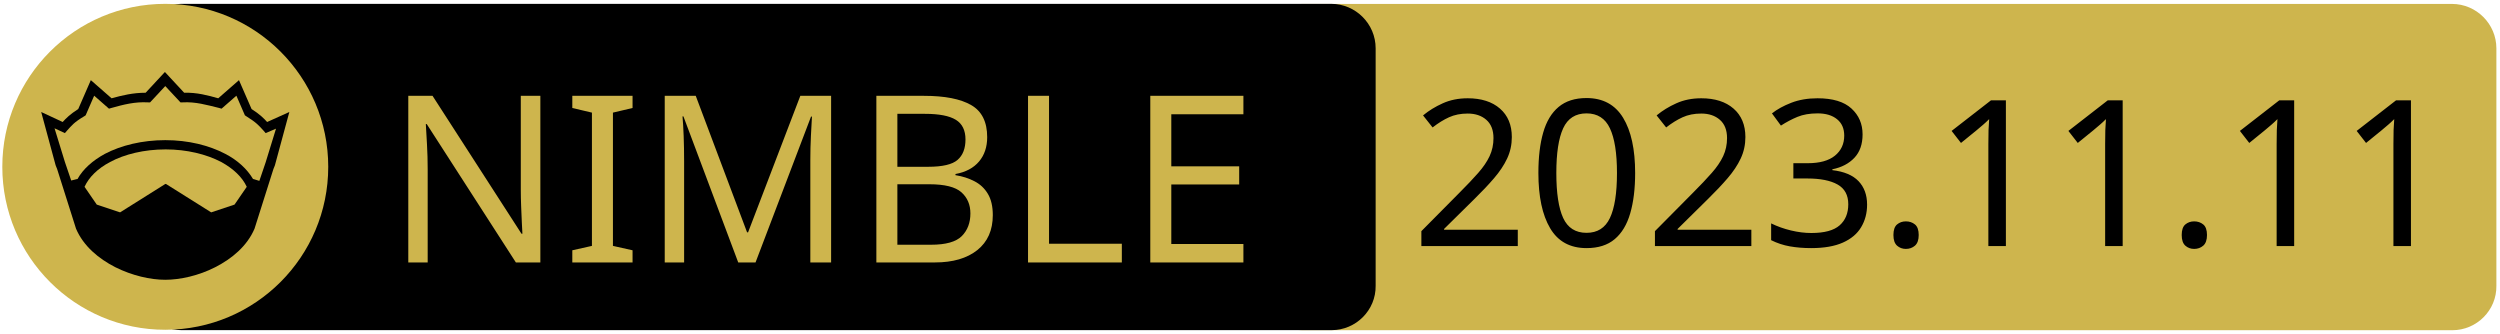
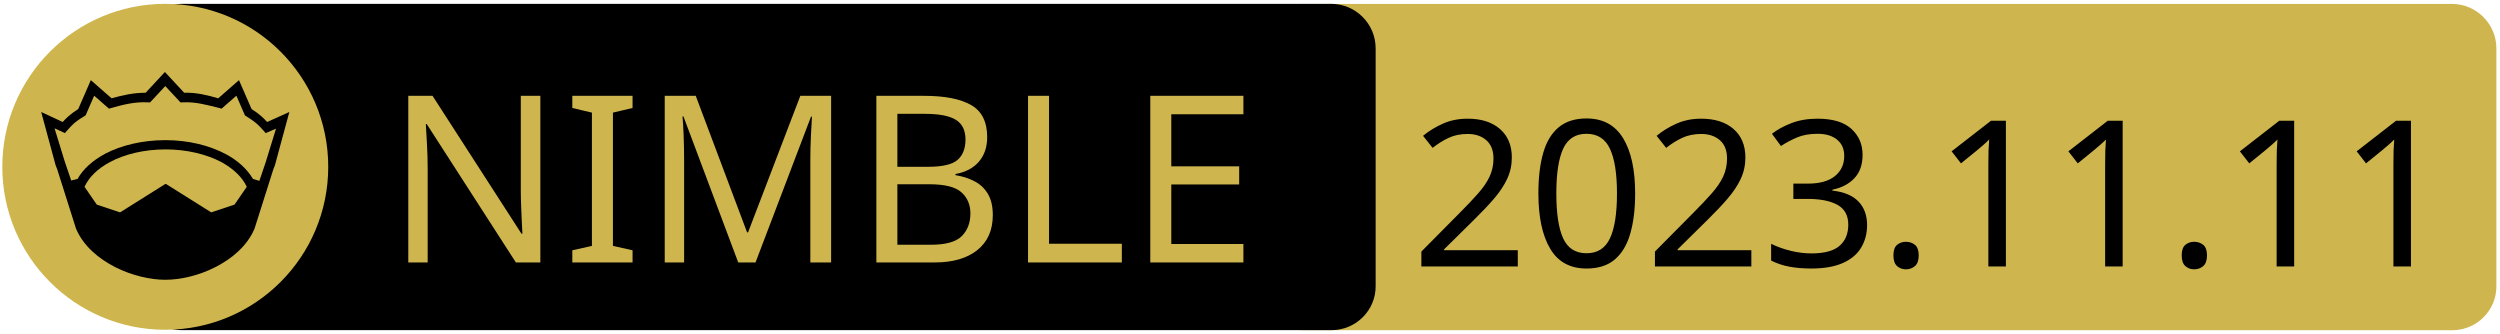
<svg xmlns="http://www.w3.org/2000/svg" xmlns:xlink="http://www.w3.org/1999/xlink" width="675" height="90" xml:space="preserve" version="1.1">
  <a xlink:href="https://github.com/amkrajewski/nimble-badge">
    <g>
      <path fill="#CEB54D" id="svg_15" d="m662.123,89.159l-310.5,0c-6.6,0 -12,-5.4 -12,-12l0,-64.1c0,-6.6 5.4,-12 12,-12l310.4,0c6.6,0 12,5.4 12,12l0,64.1c0.1,6.6 -5.3,12 -11.9,12z" />
      <path id="svg_1" d="m359.524,89.139l-310.5,0c-6.6,0 -12,-5.4 -12,-12l0,-64.1c0,-6.6 5.4,-12 12,-12l310.4,0c6.6,0 12,5.4 12,12l0,64.1c0.1,6.6 -5.3,12 -11.9,12z" />
      <rect id="svg_2" fill="none" height="45.9" width="315.3" class="st0" y="24.539" x="60.224" />
      <circle id="svg_4" fill="#CEB54D" r="44" cy="45.039" cx="44.624" class="st1" />
      <g id="XMLID_4_">
        <path id="svg_5" d="m78.124,30.239l-3.9,14.4l-0.4,1l-5.1,16.1c0,0 0,0 0,0c-2,4.7 -6.1,8.1 -10.6,10.4c-4.5,2.3 -9.5,3.4 -13.5,3.4c-4,0 -8.9,-1.1 -13.5,-3.4c-4.5,-2.3 -8.6,-5.7 -10.6,-10.4c0,0 0,0 0,0l-5.1,-16.1l-0.4,-1l-3.9,-14.4l5.8,2.7c0.9,-1 2,-2.1 4.2,-3.5l3.4,-7.8l5.6,4.9c2.9,-0.8 5.8,-1.5 9.2,-1.5l5.2,-5.6l5.2,5.6c3.4,-0.1 6.4,0.7 9.2,1.5l5.6,-4.9l3.4,7.8c2.2,1.4 3.3,2.5 4.2,3.5l6,-2.7z" />
        <g id="XMLID_6_">
          <g id="svg_6">
            <path id="svg_7" fill="#CEB54D" d="m66.624,50.439l-3.3,4.8l-6.3,2.1l-12.1,-7.6c-0.1,-0.1 -0.3,-0.1 -0.4,0l-12.1,7.6l-6.3,-2.1l-3.3,-4.8c1.2,-2.6 3.5,-4.9 6.9,-6.7c3.9,-2.1 9.2,-3.4 15,-3.4c5.7,0 11,1.3 15,3.4c3.3,1.8 5.7,4.1 6.9,6.7z" class="st1" />
          </g>
          <g id="svg_8" />
        </g>
        <g id="XMLID_5_">
          <g id="svg_9">
            <path id="svg_10" fill="#CEB54D" d="m74.524,34.739l-2.8,9.1l-1.7,5l-1.6,-0.5c0,0 -0.1,0 -0.1,0c-1.6,-2.7 -4.2,-5.1 -7.5,-6.8c-4.4,-2.3 -10,-3.7 -16.2,-3.7c-6.2,0 -11.9,1.4 -16.3,3.7c-3.3,1.8 -5.9,4.1 -7.4,6.8c0,0 -0.1,0 -0.1,0l-1.6,0.4l-1.7,-5l-2.8,-9.1l2.8,1.3l0.6,-0.7c1.2,-1.3 1.8,-2.2 4.7,-3.9l0.3,-0.2l2.3,-5.3l4,3.5l0.7,-0.2c3.2,-0.9 6.3,-1.7 9.8,-1.5l0.6,0l4.1,-4.4l4.1,4.4l0.6,0c3.5,-0.2 6.5,0.7 9.8,1.5l0.7,0.2l4,-3.5l2.3,5.3l0.3,0.2c2.9,1.8 3.5,2.6 4.7,3.9l0.6,0.7l2.8,-1.2z" class="st1" />
          </g>
          <g id="svg_11" />
        </g>
      </g>
      <text x="-442" y="-350.021" id="svg_16" font-size="63px" font-family="'PT Sans Caption'" fill="#CEB54D" class="st1 st2 st3" transform="matrix(1 0 0 1 546.13 420.879)">NIMBLE</text>
-       <text x="-165" y="-354.438" id="svg_17" font-size="55.125px" font-family="'PT Sans Caption'" fill="#000000" class="st1 st2 st3" transform="matrix(1 0 0 1 546.13 420.879)">2023.11.11</text>
+       <text x="-165" y="-348.925" id="svg_17" font-size="55.125px" font-family="'PT Sans Caption'" fill="#000000" class="st1 st2 st3" transform="matrix(1 0 0 1 546.13 420.879)">2023.11.11</text>
    </g>
  </a>
</svg>
